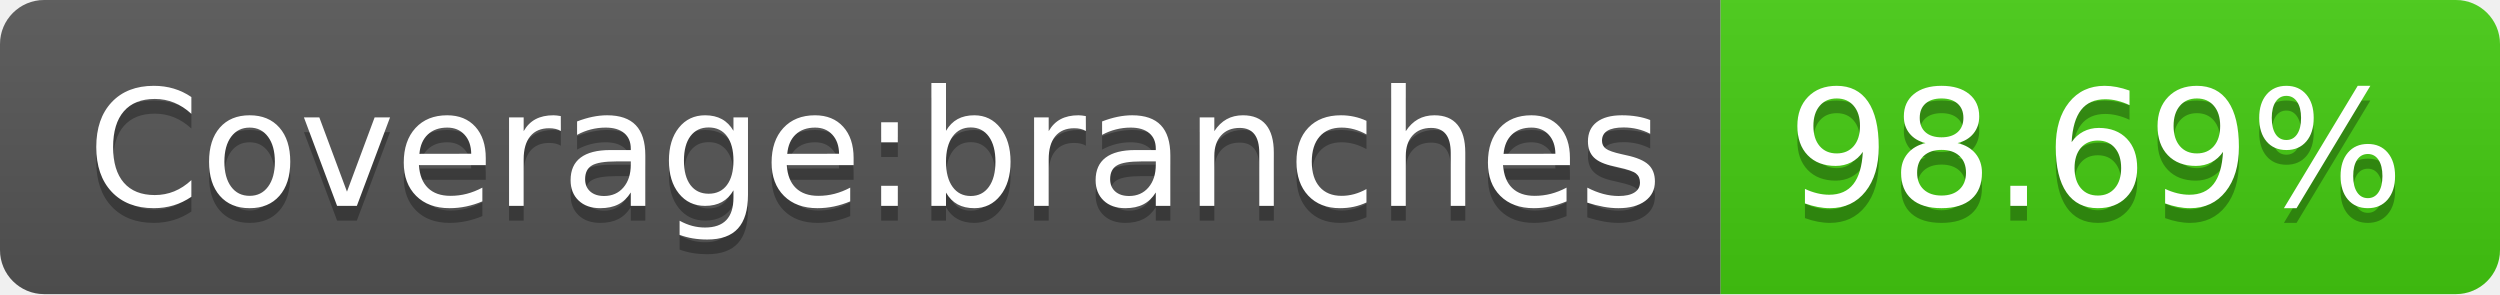
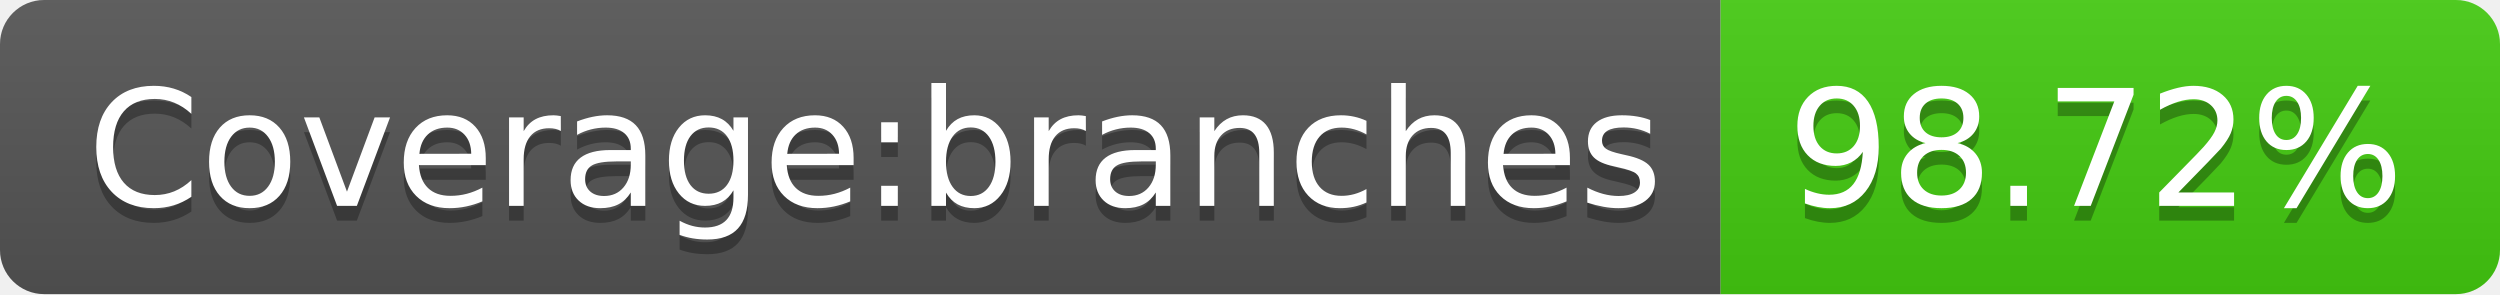
- <svg xmlns="http://www.w3.org/2000/svg" width="170" height="20" role="img" aria-label="Coverage:branches: 98.69%">
+ <svg xmlns="http://www.w3.org/2000/svg" width="170" height="20" role="img" aria-label="Coverage:branches: 98.72%">
  <linearGradient id="s" x2="0" y2="100%">
    <stop offset="0" stop-color="#bbb" stop-opacity=".1" />
    <stop offset="1" stop-opacity=".1" />
  </linearGradient>
  <clipPath id="r">
    <rect width="170" height="20" rx="3" fill="#fff" />
  </clipPath>
  <g clip-path="url(#r)">
    <rect width="117" height="20" fill="#555" />
    <rect x="117" width="53" height="20" fill="#4c1" />
    <rect width="170" height="20" fill="url(#s)" />
  </g>
  <g fill="#fff" text-anchor="middle" font-family="Verdana,Geneva,DejaVu Sans,sans-serif" text-rendering="geometricPrecision" font-size="110">
    <text aria-hidden="true" x="595" y="150" fill="#010101" fill-opacity=".3" transform="scale(.1)" textLength="1070">Coverage:branches</text>
    <text x="595" y="140" transform="scale(.1)" fill="#fff" textLength="1070">Coverage:branches</text>
-     <text aria-hidden="true" x="1425" y="150" fill="#010101" fill-opacity=".3" transform="scale(.1)" textLength="430">98.69%</text>
-     <text x="1425" y="140" transform="scale(.1)" fill="#fff" textLength="430">98.69%</text>
+     <text aria-hidden="true" x="1425" y="150" fill="#010101" fill-opacity=".3" transform="scale(.1)" textLength="430">98.72%</text>
+     <text x="1425" y="140" transform="scale(.1)" fill="#fff" textLength="430">98.72%</text>
  </g>
</svg>
